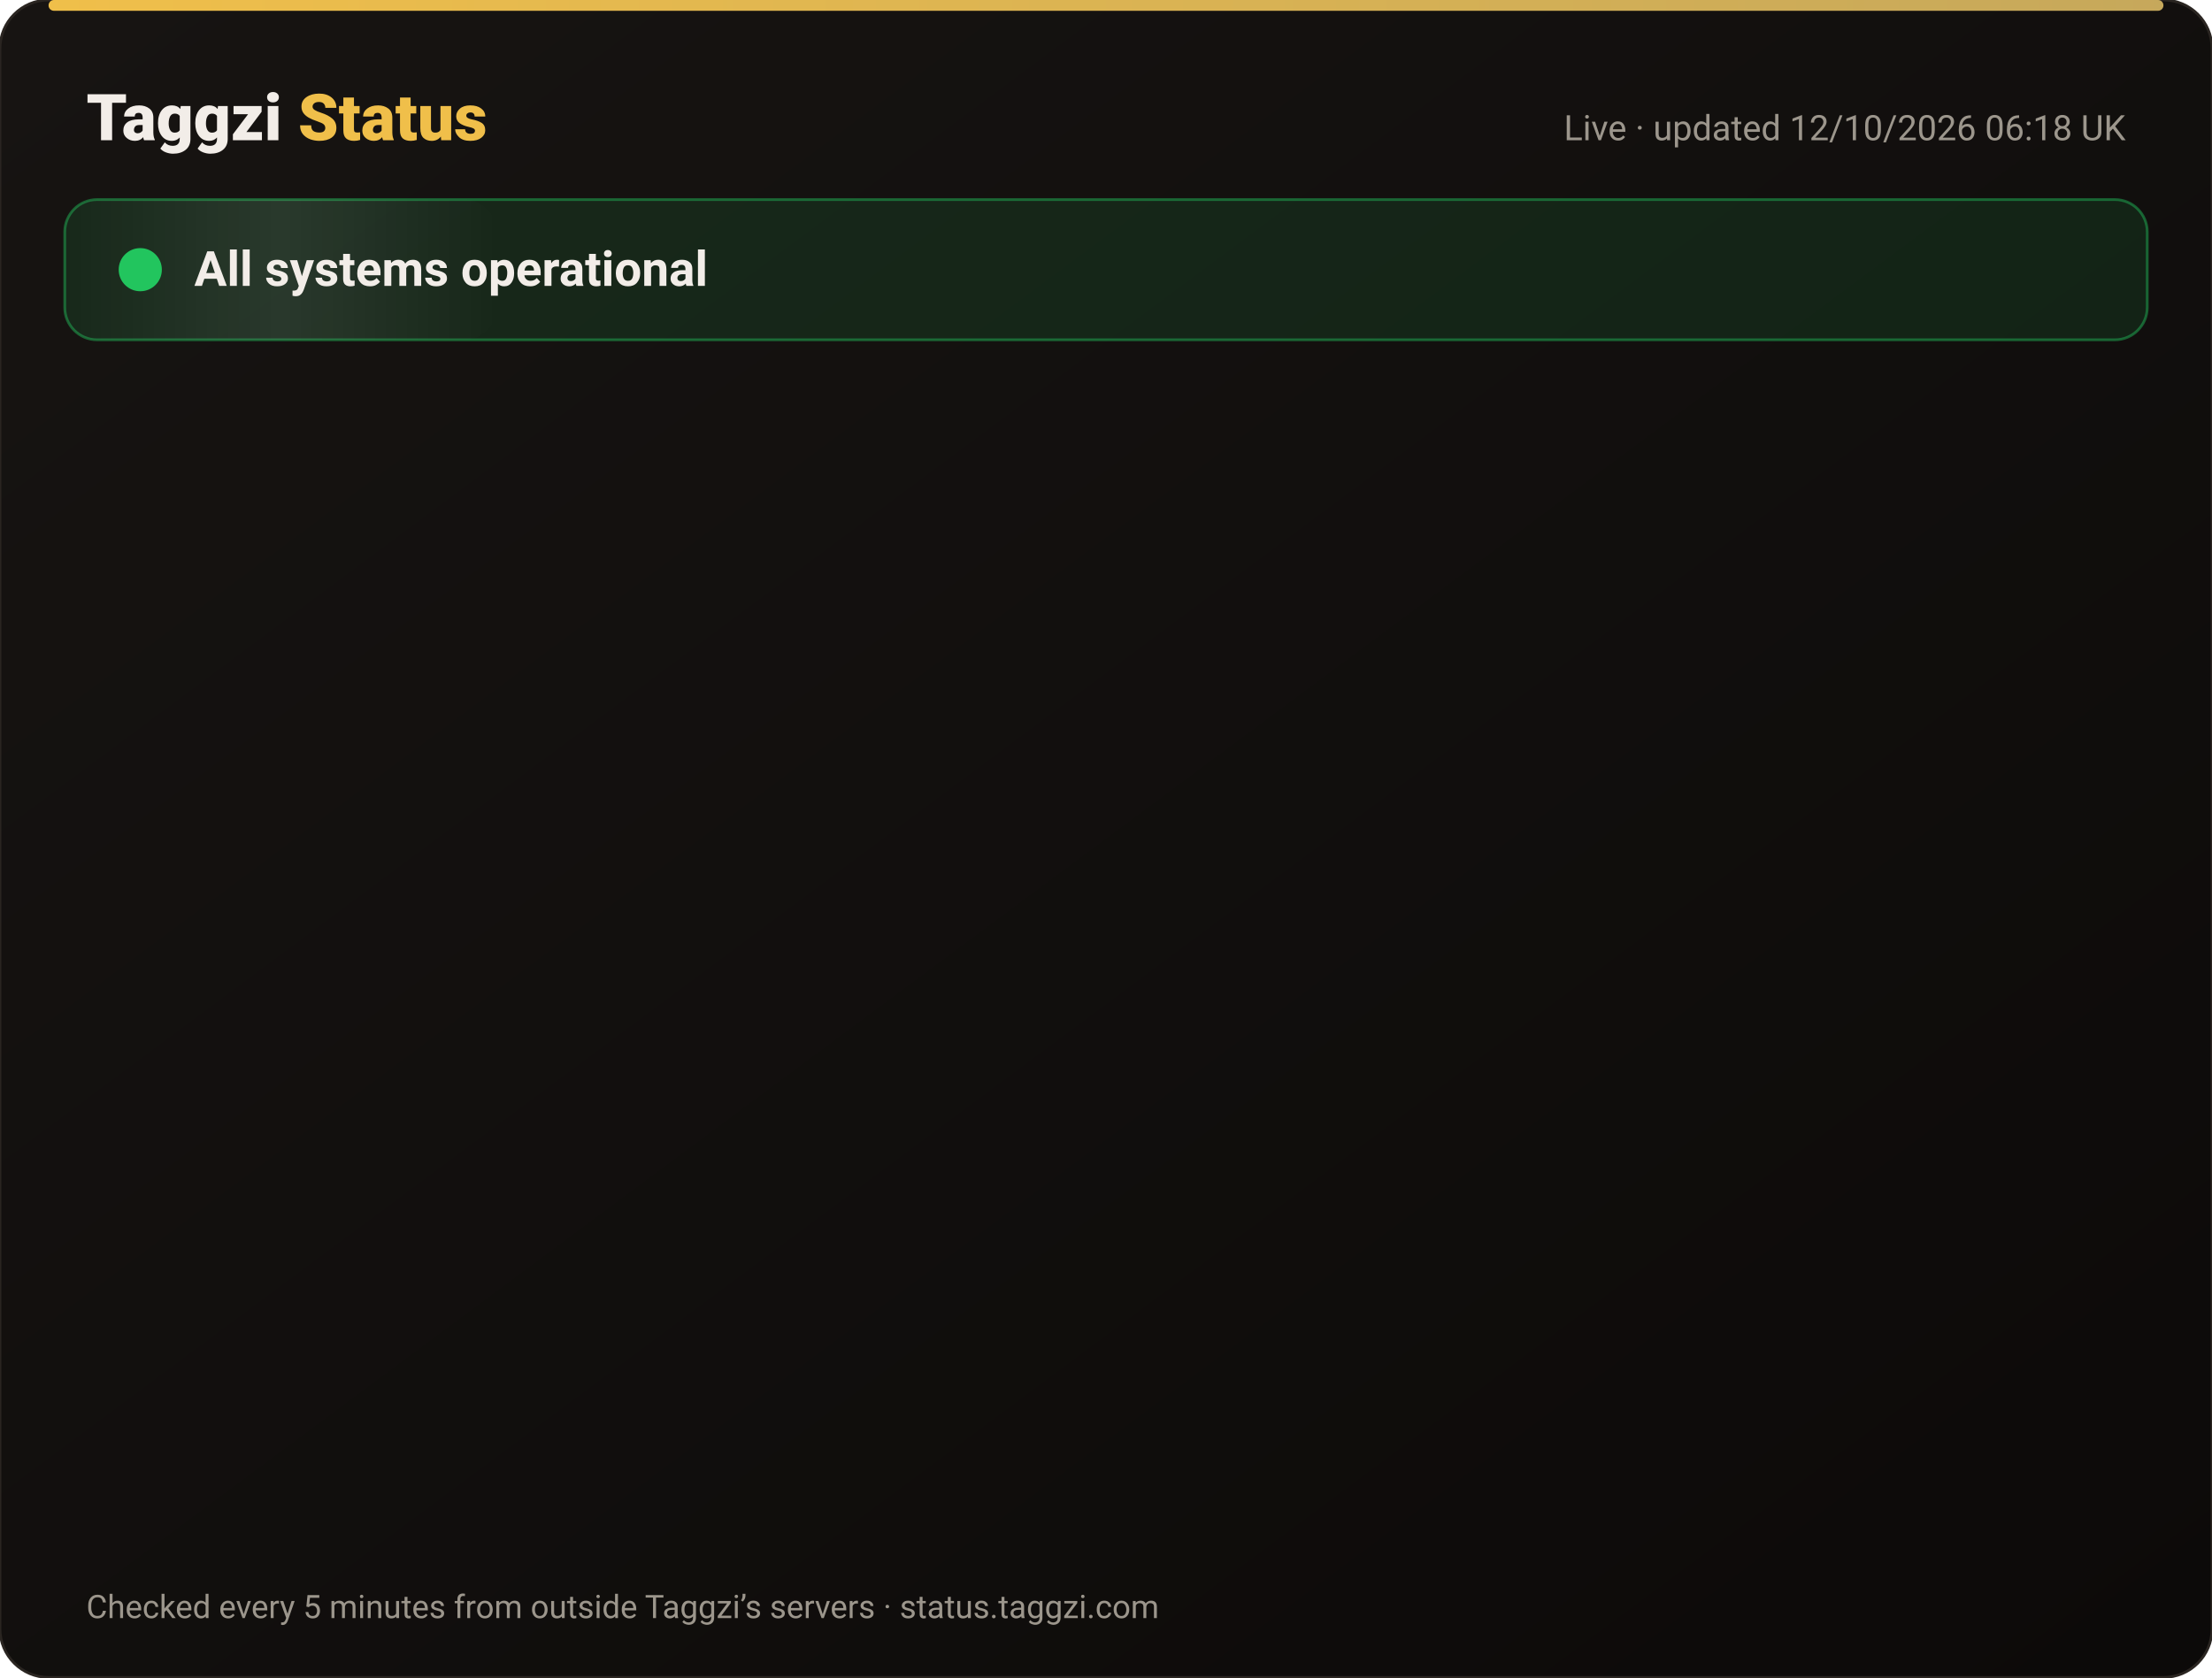
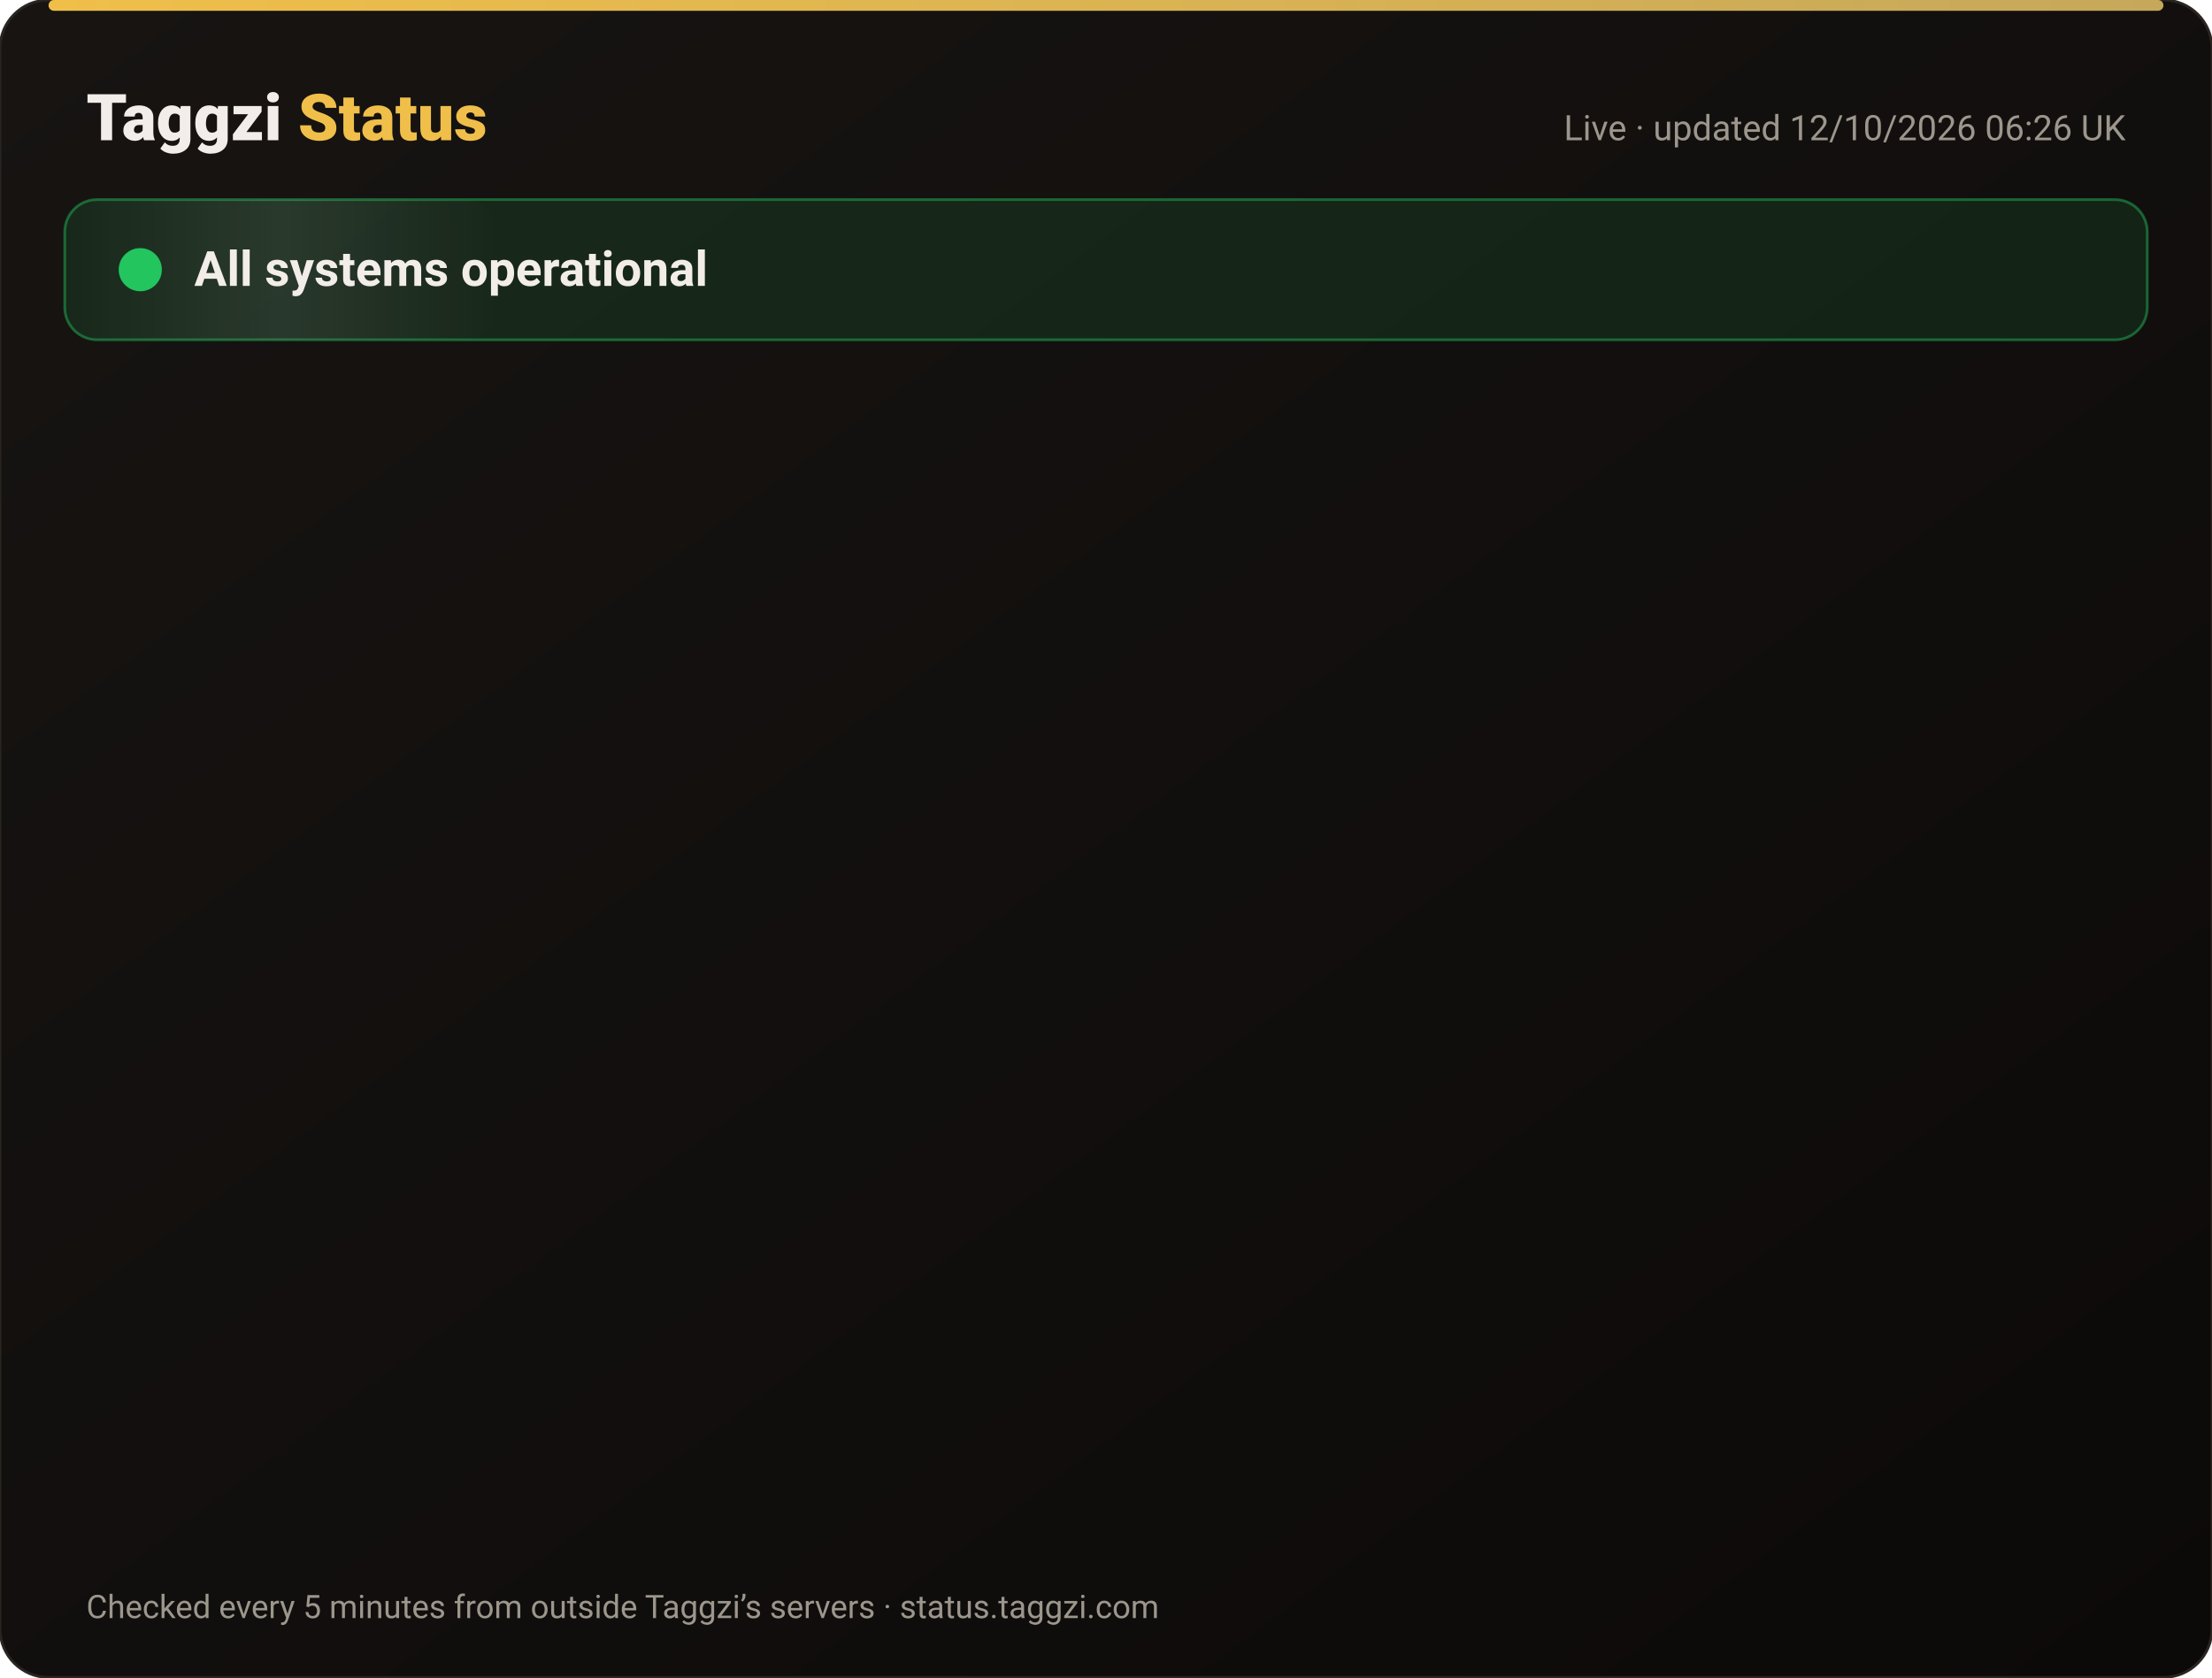
<svg xmlns="http://www.w3.org/2000/svg" width="820" height="622" viewBox="0 0 820 622" font-family="-apple-system,Segoe UI,Roboto,Helvetica,Arial,sans-serif">
  <defs>
    <linearGradient id="bg" x1="0" y1="0" x2="1" y2="1">
      <stop offset="0" stop-color="#171412" />
      <stop offset="1" stop-color="#0C0A09" />
    </linearGradient>
    <linearGradient id="gold" x1="0" x2="1">
      <stop offset="0" stop-color="#F0BF4A" />
      <stop offset="1" stop-color="#c6a85b" />
    </linearGradient>
    <linearGradient id="shine" x1="0" x2="1">
      <stop offset="0" stop-color="#fff" stop-opacity="0" />
      <stop offset=".5" stop-color="#fff" stop-opacity=".08" />
      <stop offset="1" stop-color="#fff" stop-opacity="0" />
    </linearGradient>
  </defs>
  <rect width="820" height="622" rx="18" fill="url(#bg)" stroke="#2a2521" />
  <rect x="18" y="0" width="784" height="4" rx="2" fill="url(#gold)" />
  <text x="32" y="52" font-size="24" font-weight="800" fill="#F2EDE8">Taggzi <tspan fill="#F0BF4A">Status</tspan>
  </text>
-   <text x="788" y="52" font-size="13" fill="#9C968C" text-anchor="end">Live · updated 12/10/2026 06:18 UK</text>
+   <text x="788" y="52" font-size="13" fill="#9C968C" text-anchor="end">Live · updated 12/10/2026 06:26 UK</text>
  <rect x="24" y="74" width="772" height="52" rx="12" fill="#22c55e" fill-opacity=".12" stroke="#22c55e" stroke-opacity=".45" />
  <rect x="24" y="74" width="160" height="52" rx="12" fill="url(#shine)">
    <animate attributeName="x" from="-160" to="820" dur="4s" repeatCount="indefinite" />
  </rect>
  <circle cx="52" cy="100" r="7" fill="#22c55e" />
  <circle cx="52" cy="100" r="7" fill="none" stroke="#22c55e" stroke-width="2">
    <animate attributeName="r" values="7;15;7" dur="2s" repeatCount="indefinite" />
    <animate attributeName="opacity" values=".9;0;.9" dur="2s" repeatCount="indefinite" />
  </circle>
  <text x="72" y="106" font-size="18" font-weight="700" fill="#F2EDE8">All systems operational</text>
  <g opacity="0">
    <animate attributeName="opacity" from="0" to="1" begin="0.00s" dur=".6s" fill="freeze" />
    <line x1="32" y1="188" x2="788" y2="188" stroke="#2a2521" />
    <circle cx="44" cy="166" r="6" fill="#22c55e">
      <animate attributeName="opacity" values="1;.45;1" dur="2.4s" begin="0.00s" repeatCount="indefinite" />
    </circle>
    <text x="62" y="171" font-size="15" font-weight="650" fill="#F2EDE8">Website</text>
    <text x="630" y="171" font-size="13" fill="#9C968C" text-anchor="end">100.00% uptime</text>
    <rect x="648" y="154" width="140" height="24" rx="12" fill="#22c55e" fill-opacity=".14" stroke="#22c55e" stroke-opacity=".5" />
    <text x="718" y="171" font-size="12" font-weight="700" fill="#22c55e" text-anchor="middle">Operational</text>
  </g>
  <g opacity="0">
    <animate attributeName="opacity" from="0" to="1" begin="0.15s" dur=".6s" fill="freeze" />
    <line x1="32" y1="234" x2="788" y2="234" stroke="#2a2521" />
    <circle cx="44" cy="212" r="6" fill="#22c55e">
      <animate attributeName="opacity" values="1;.45;1" dur="2.4s" begin="0.15s" repeatCount="indefinite" />
    </circle>
    <text x="62" y="217" font-size="15" font-weight="650" fill="#F2EDE8">Tag scans</text>
    <text x="630" y="217" font-size="13" fill="#9C968C" text-anchor="end">100.00% uptime</text>
    <rect x="648" y="200" width="140" height="24" rx="12" fill="#22c55e" fill-opacity=".14" stroke="#22c55e" stroke-opacity=".5" />
    <text x="718" y="217" font-size="12" font-weight="700" fill="#22c55e" text-anchor="middle">Operational</text>
  </g>
  <g opacity="0">
    <animate attributeName="opacity" from="0" to="1" begin="0.30s" dur=".6s" fill="freeze" />
    <line x1="32" y1="280" x2="788" y2="280" stroke="#2a2521" />
    <circle cx="44" cy="258" r="6" fill="#22c55e">
      <animate attributeName="opacity" values="1;.45;1" dur="2.4s" begin="0.30s" repeatCount="indefinite" />
    </circle>
    <text x="62" y="263" font-size="15" font-weight="650" fill="#F2EDE8">Manual tag lookup</text>
    <text x="630" y="263" font-size="13" fill="#9C968C" text-anchor="end">100.00% uptime</text>
    <rect x="648" y="246" width="140" height="24" rx="12" fill="#22c55e" fill-opacity=".14" stroke="#22c55e" stroke-opacity=".5" />
    <text x="718" y="263" font-size="12" font-weight="700" fill="#22c55e" text-anchor="middle">Operational</text>
  </g>
  <g opacity="0">
    <animate attributeName="opacity" from="0" to="1" begin="0.45s" dur=".6s" fill="freeze" />
    <line x1="32" y1="326" x2="788" y2="326" stroke="#2a2521" />
    <circle cx="44" cy="304" r="6" fill="#22c55e">
      <animate attributeName="opacity" values="1;.45;1" dur="2.4s" begin="0.45s" repeatCount="indefinite" />
    </circle>
    <text x="62" y="309" font-size="15" font-weight="650" fill="#F2EDE8">App &amp; login</text>
    <text x="630" y="309" font-size="13" fill="#9C968C" text-anchor="end">100.00% uptime</text>
    <rect x="648" y="292" width="140" height="24" rx="12" fill="#22c55e" fill-opacity=".14" stroke="#22c55e" stroke-opacity=".5" />
    <text x="718" y="309" font-size="12" font-weight="700" fill="#22c55e" text-anchor="middle">Operational</text>
  </g>
  <g opacity="0">
    <animate attributeName="opacity" from="0" to="1" begin="0.60s" dur=".6s" fill="freeze" />
    <line x1="32" y1="372" x2="788" y2="372" stroke="#2a2521" />
    <circle cx="44" cy="350" r="6" fill="#22c55e">
      <animate attributeName="opacity" values="1;.45;1" dur="2.4s" begin="0.60s" repeatCount="indefinite" />
    </circle>
    <text x="62" y="355" font-size="15" font-weight="650" fill="#F2EDE8">Community alerts</text>
    <text x="630" y="355" font-size="13" fill="#9C968C" text-anchor="end">100.00% uptime</text>
    <rect x="648" y="338" width="140" height="24" rx="12" fill="#22c55e" fill-opacity=".14" stroke="#22c55e" stroke-opacity=".5" />
    <text x="718" y="355" font-size="12" font-weight="700" fill="#22c55e" text-anchor="middle">Operational</text>
  </g>
  <g opacity="0">
    <animate attributeName="opacity" from="0" to="1" begin="0.75s" dur=".6s" fill="freeze" />
    <line x1="32" y1="418" x2="788" y2="418" stroke="#2a2521" />
    <circle cx="44" cy="396" r="6" fill="#22c55e">
      <animate attributeName="opacity" values="1;.45;1" dur="2.4s" begin="0.75s" repeatCount="indefinite" />
    </circle>
    <text x="62" y="401" font-size="15" font-weight="650" fill="#F2EDE8">Private calling</text>
    <text x="630" y="401" font-size="13" fill="#9C968C" text-anchor="end">100.00% uptime</text>
    <rect x="648" y="384" width="140" height="24" rx="12" fill="#22c55e" fill-opacity=".14" stroke="#22c55e" stroke-opacity=".5" />
    <text x="718" y="401" font-size="12" font-weight="700" fill="#22c55e" text-anchor="middle">Operational</text>
  </g>
  <g opacity="0">
    <animate attributeName="opacity" from="0" to="1" begin="0.90s" dur=".6s" fill="freeze" />
    <line x1="32" y1="464" x2="788" y2="464" stroke="#2a2521" />
    <circle cx="44" cy="442" r="6" fill="#22c55e">
      <animate attributeName="opacity" values="1;.45;1" dur="2.4s" begin="0.90s" repeatCount="indefinite" />
    </circle>
    <text x="62" y="447" font-size="15" font-weight="650" fill="#F2EDE8">Payments</text>
    <text x="630" y="447" font-size="13" fill="#9C968C" text-anchor="end">99.97% uptime</text>
    <rect x="648" y="430" width="140" height="24" rx="12" fill="#22c55e" fill-opacity=".14" stroke="#22c55e" stroke-opacity=".5" />
    <text x="718" y="447" font-size="12" font-weight="700" fill="#22c55e" text-anchor="middle">Operational</text>
  </g>
  <g opacity="0">
    <animate attributeName="opacity" from="0" to="1" begin="1.05s" dur=".6s" fill="freeze" />
    <line x1="32" y1="510" x2="788" y2="510" stroke="#2a2521" />
    <circle cx="44" cy="488" r="6" fill="#22c55e">
      <animate attributeName="opacity" values="1;.45;1" dur="2.4s" begin="1.05s" repeatCount="indefinite" />
    </circle>
    <text x="62" y="493" font-size="15" font-weight="650" fill="#F2EDE8">Email &amp; support</text>
    <text x="630" y="493" font-size="13" fill="#9C968C" text-anchor="end">100.00% uptime</text>
    <rect x="648" y="476" width="140" height="24" rx="12" fill="#22c55e" fill-opacity=".14" stroke="#22c55e" stroke-opacity=".5" />
    <text x="718" y="493" font-size="12" font-weight="700" fill="#22c55e" text-anchor="middle">Operational</text>
  </g>
  <g opacity="0">
    <animate attributeName="opacity" from="0" to="1" begin="1.20s" dur=".6s" fill="freeze" />
    <line x1="32" y1="556" x2="788" y2="556" stroke="#2a2521" />
    <circle cx="44" cy="534" r="6" fill="#22c55e">
      <animate attributeName="opacity" values="1;.45;1" dur="2.4s" begin="1.20s" repeatCount="indefinite" />
    </circle>
    <text x="62" y="539" font-size="15" font-weight="650" fill="#F2EDE8">Secure connection (SSL)</text>
    <text x="630" y="539" font-size="13" fill="#9C968C" text-anchor="end">100.00% uptime</text>
    <rect x="648" y="522" width="140" height="24" rx="12" fill="#22c55e" fill-opacity=".14" stroke="#22c55e" stroke-opacity=".5" />
    <text x="718" y="539" font-size="12" font-weight="700" fill="#22c55e" text-anchor="middle">Operational</text>
  </g>
  <text x="32" y="600" font-size="12" fill="#9C968C">Checked every 5 minutes from outside Taggzi’s servers · status.taggzi.com</text>
</svg>
